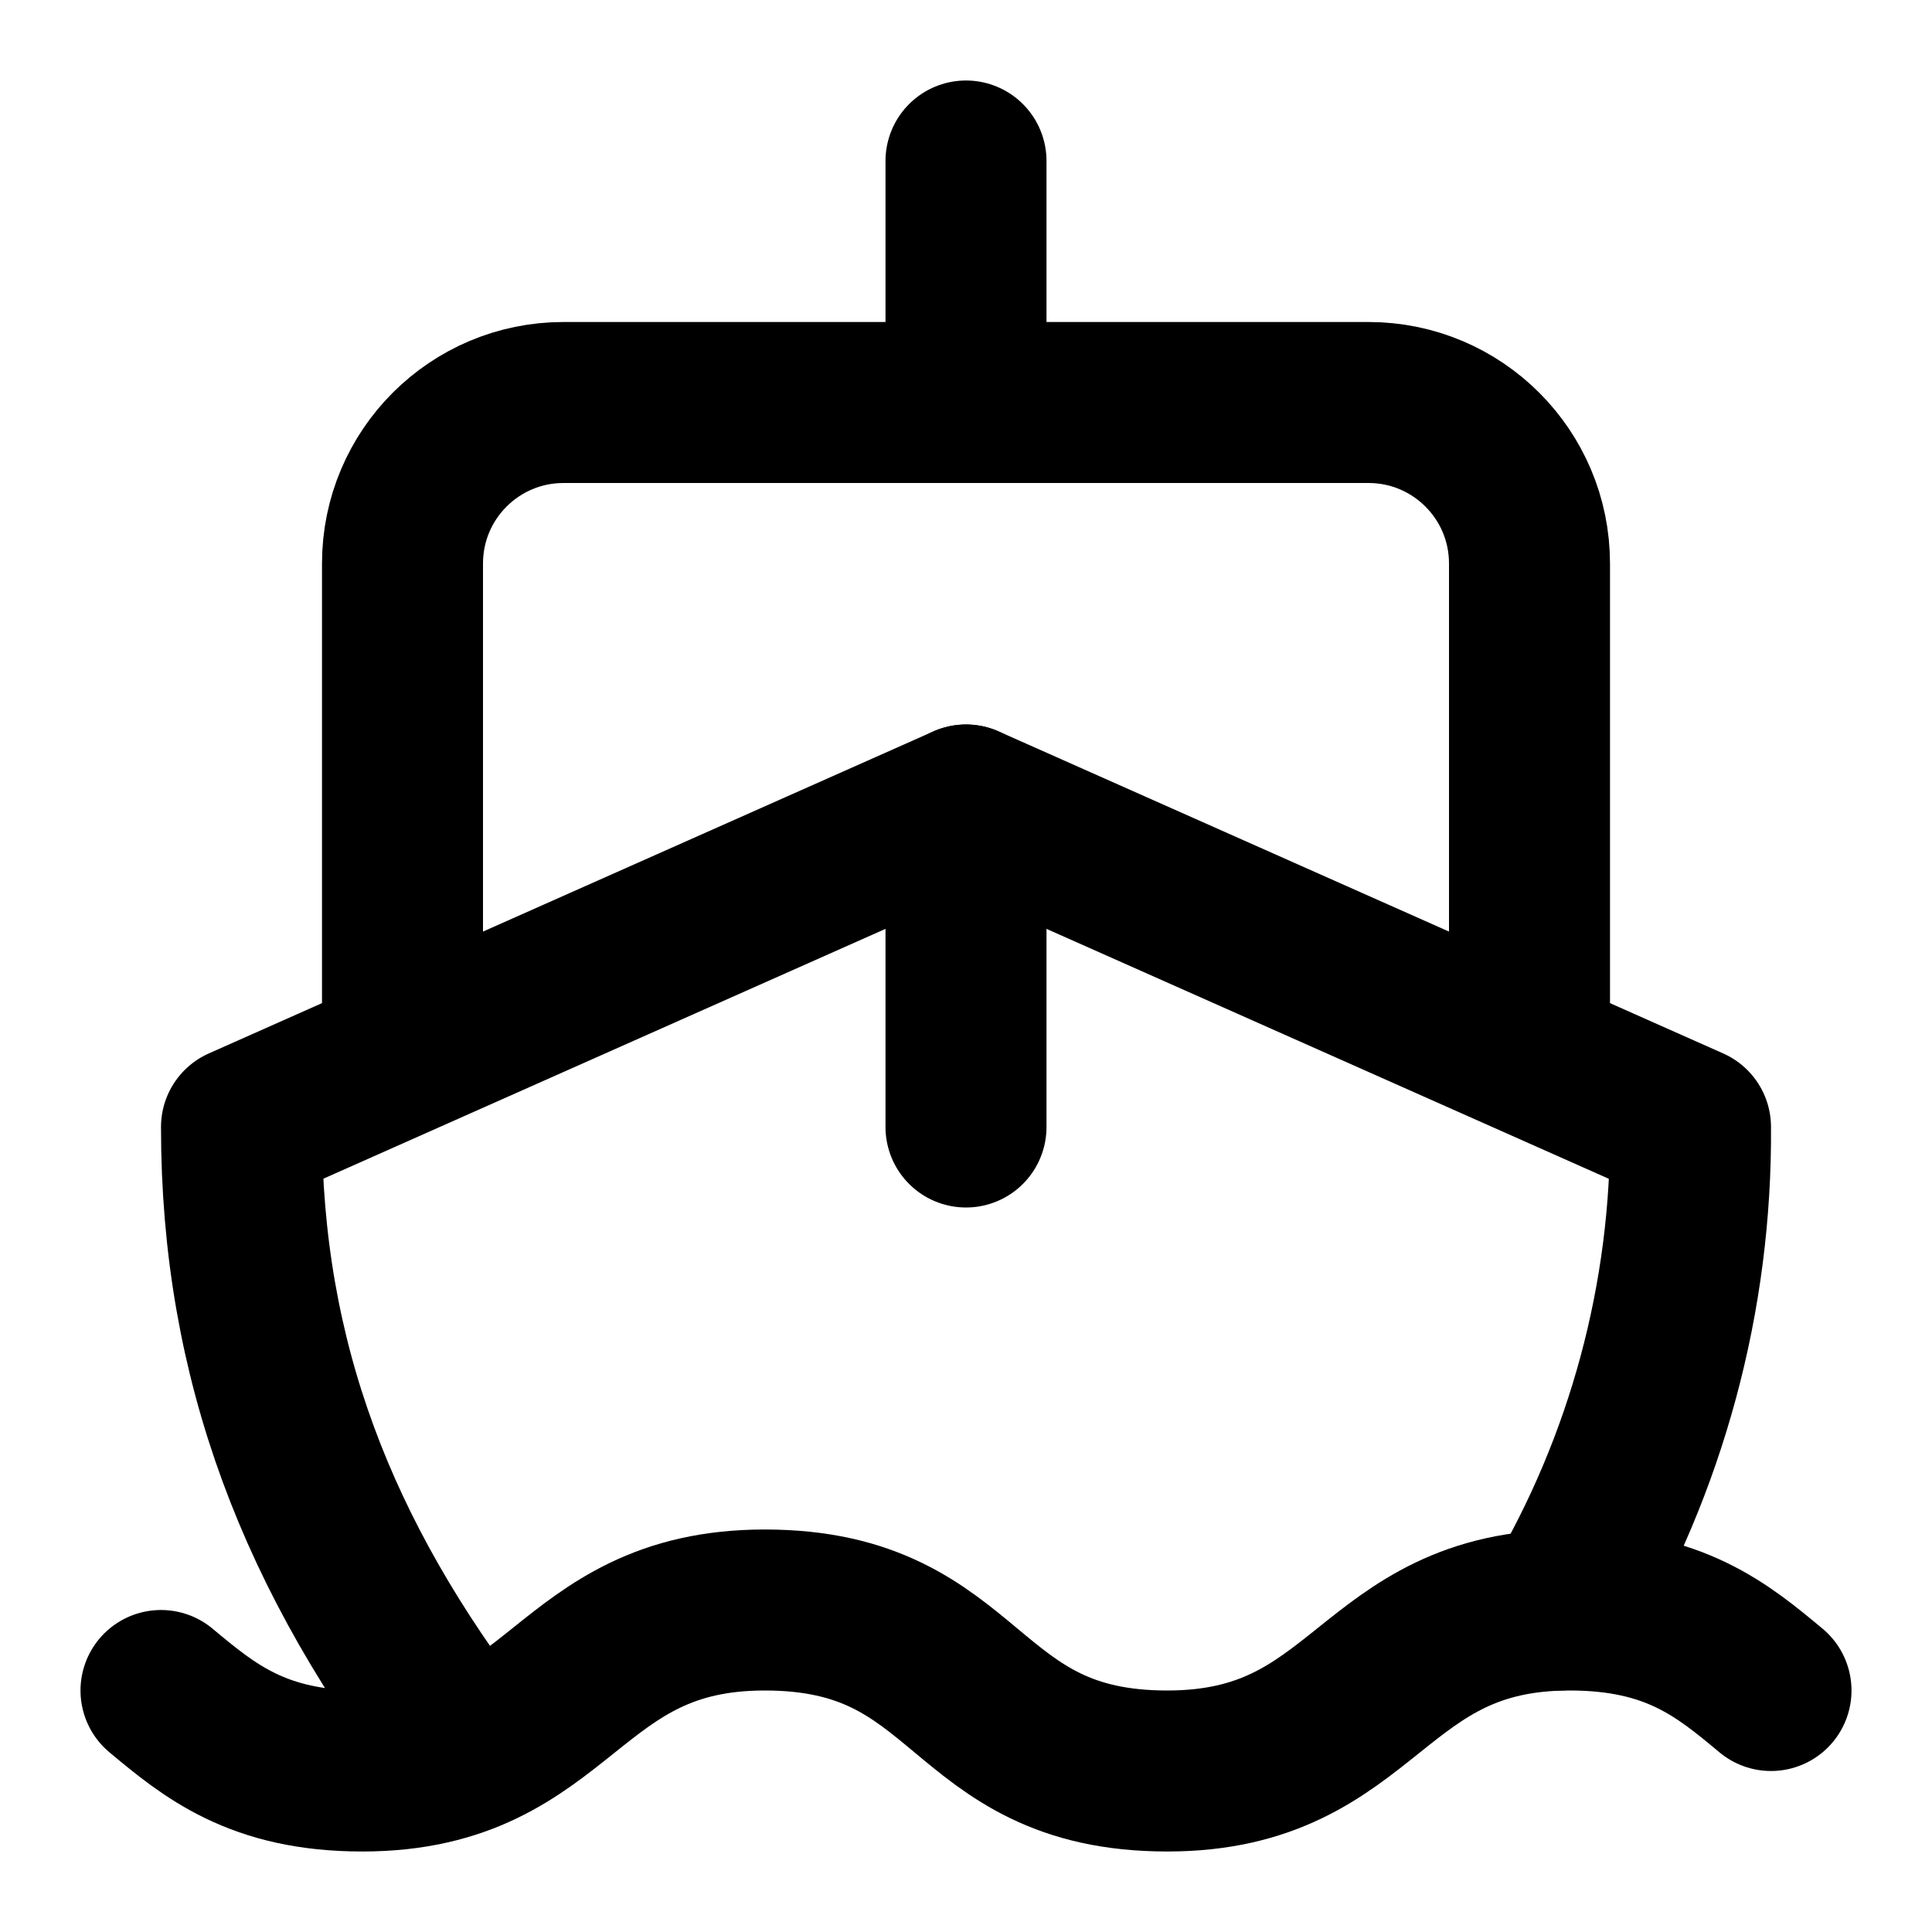
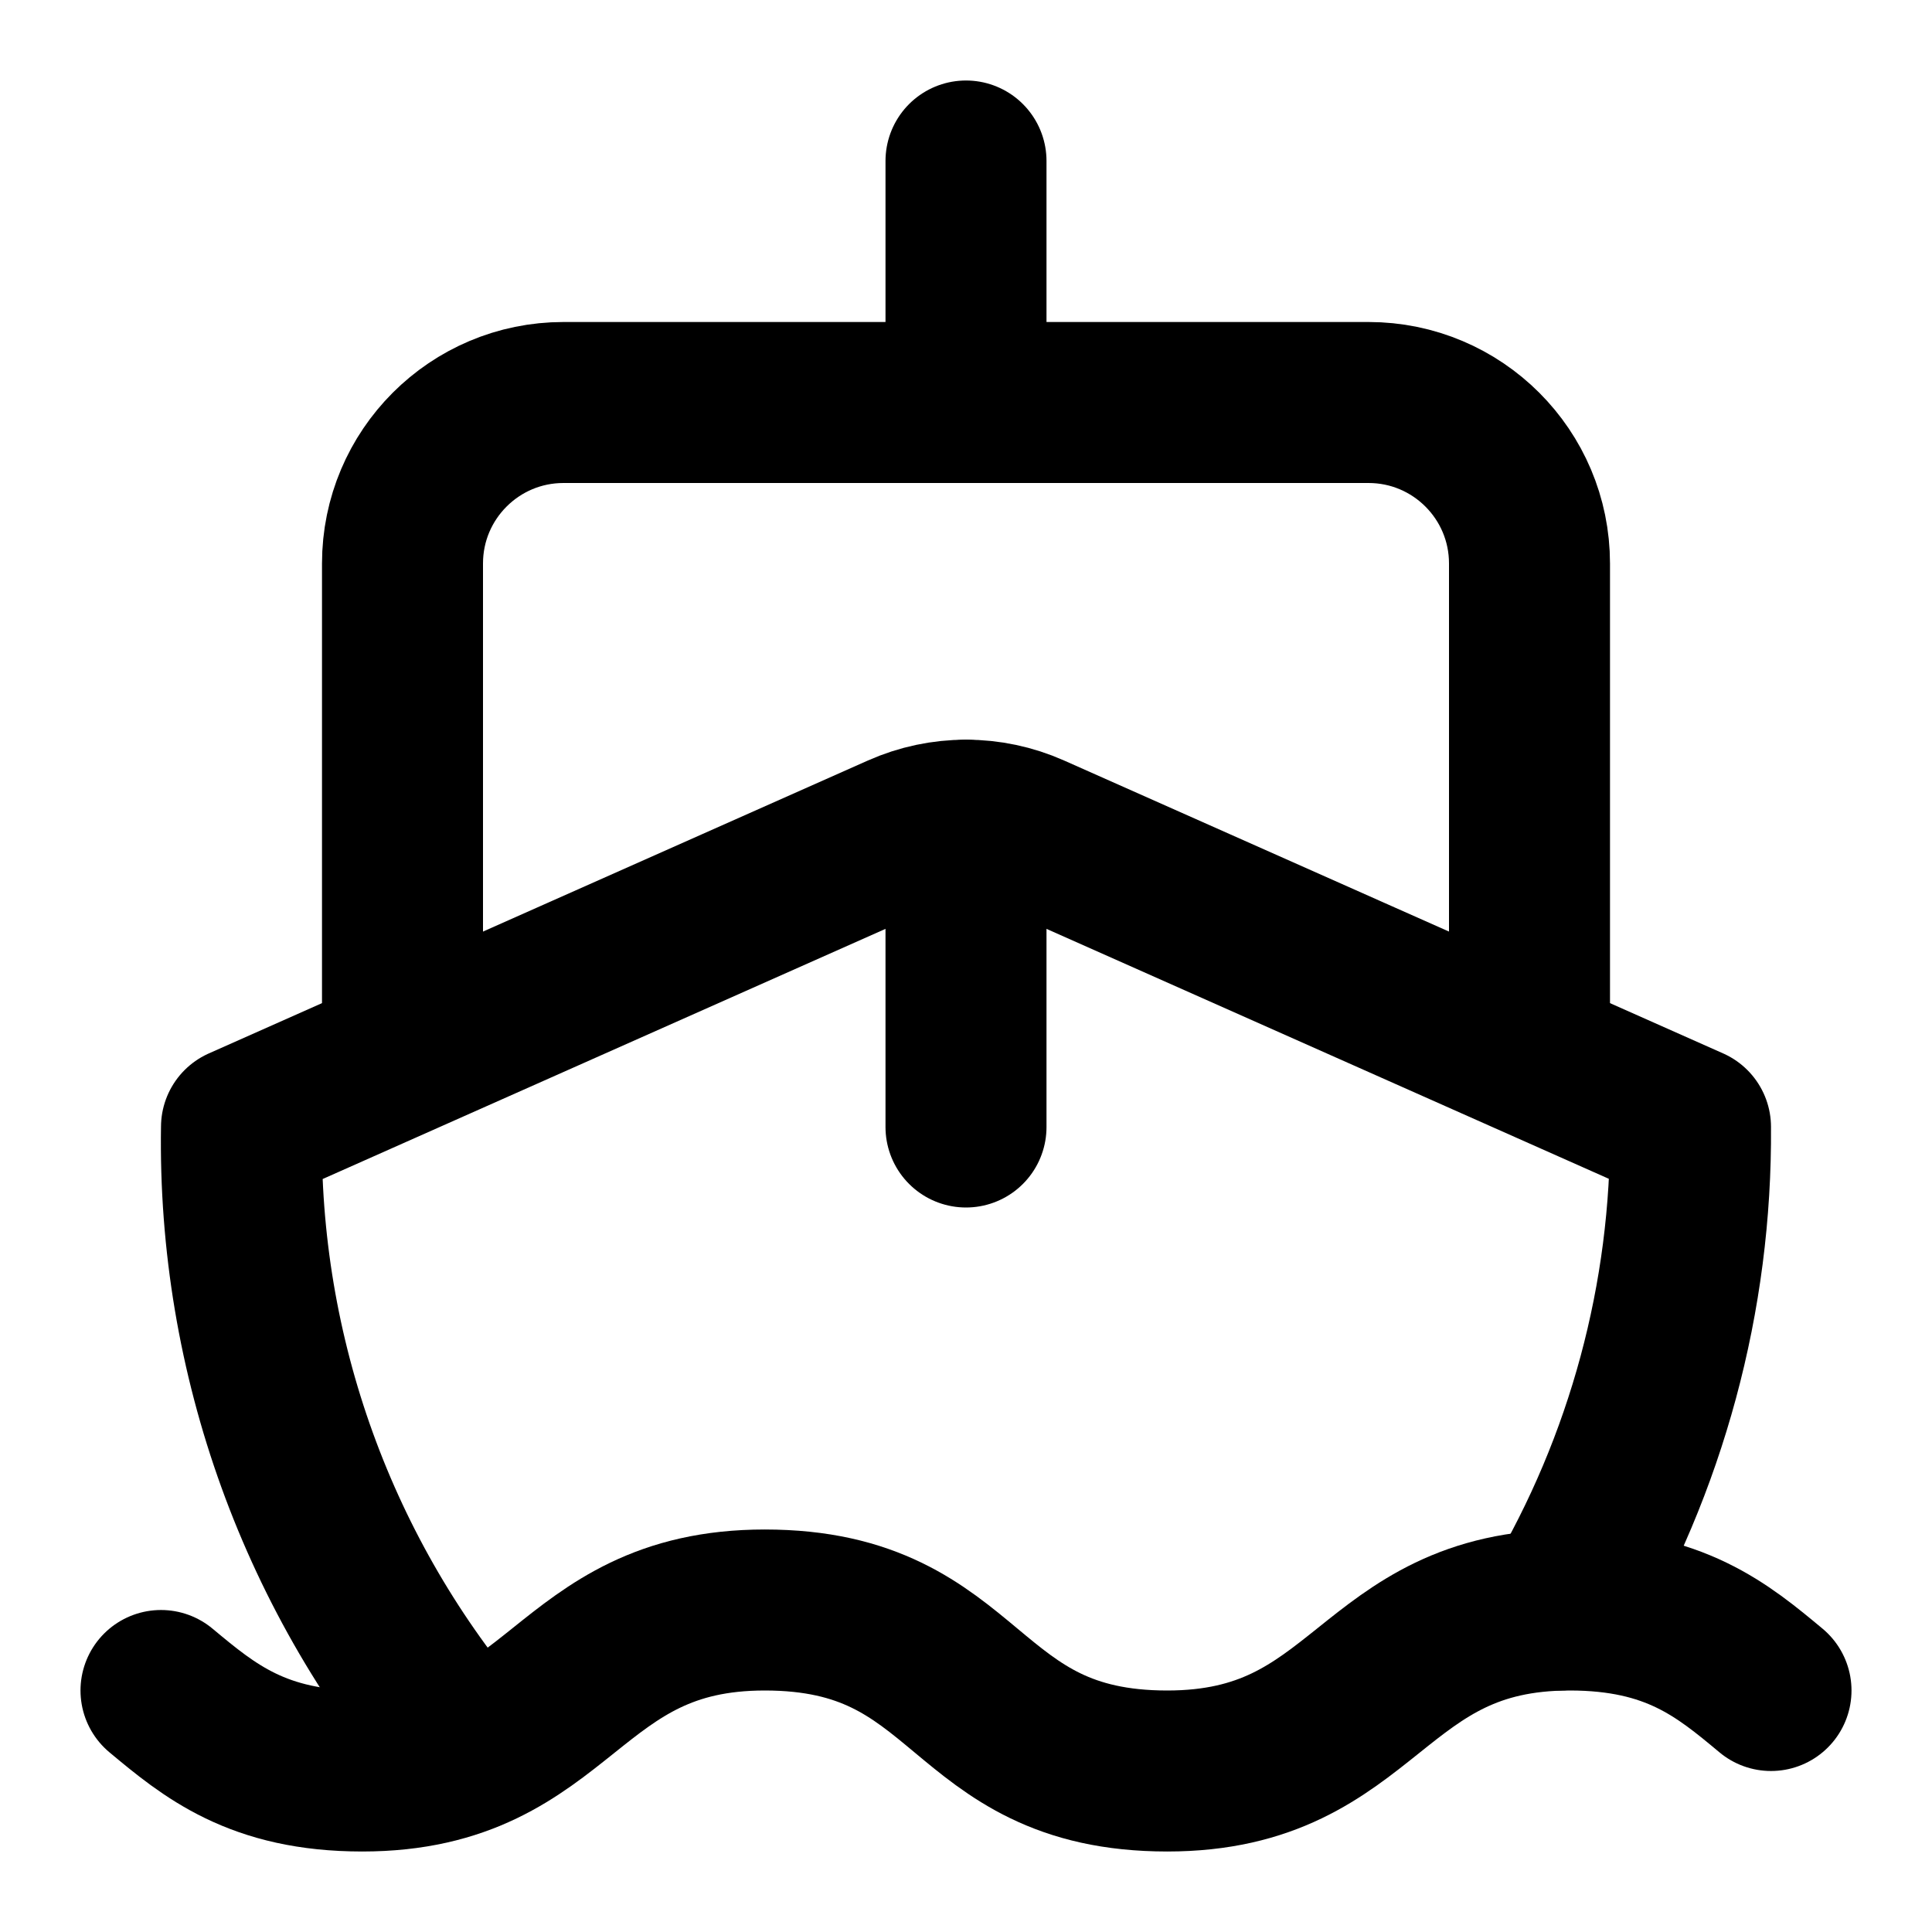
<svg xmlns="http://www.w3.org/2000/svg" viewBox="0 0 24 24" fill="none" stroke="currentColor" stroke-width="2" stroke-linecap="round" stroke-linejoin="round">
-   <path d="M2 21c.6.5 1.2 1 2.5 1 2.5 0 2.5-2 5-2 1.3 0 1.9.5 2.5 1 .6.5 1.2 1 2.5 1 2.5 0 2.5-2 5-2 1.3 0 1.9.5 2.5 1" />
-   <path d="M19.38 20A11.6 11.6 0 0 0 21 14l-9-4-9 4c0 2.9.94 5.34 2.81 7.76" />
+   <path d="M12 10.189V14" />
+   <path d="M12 2v3" />
  <path d="M19 13V7a2 2 0 0 0-2-2H7a2 2 0 0 0-2 2v6" />
-   <path d="M12 10v4" />
-   <path d="M12 2v3" />
+   <path d="M19.38 20A11.6 11.6 0 0 0 21 14l-8.188-3.639a2 2 0 0 0-1.624 0L3 14a11.6 11.6 0 0 0 2.81 7.76" />
+   <path d="M2 21c.6.5 1.2 1 2.5 1 2.5 0 2.5-2 5-2 1.3 0 1.9.5 2.5 1s1.2 1 2.5 1c2.5 0 2.5-2 5-2 1.3 0 1.9.5 2.5 1" />
</svg>
